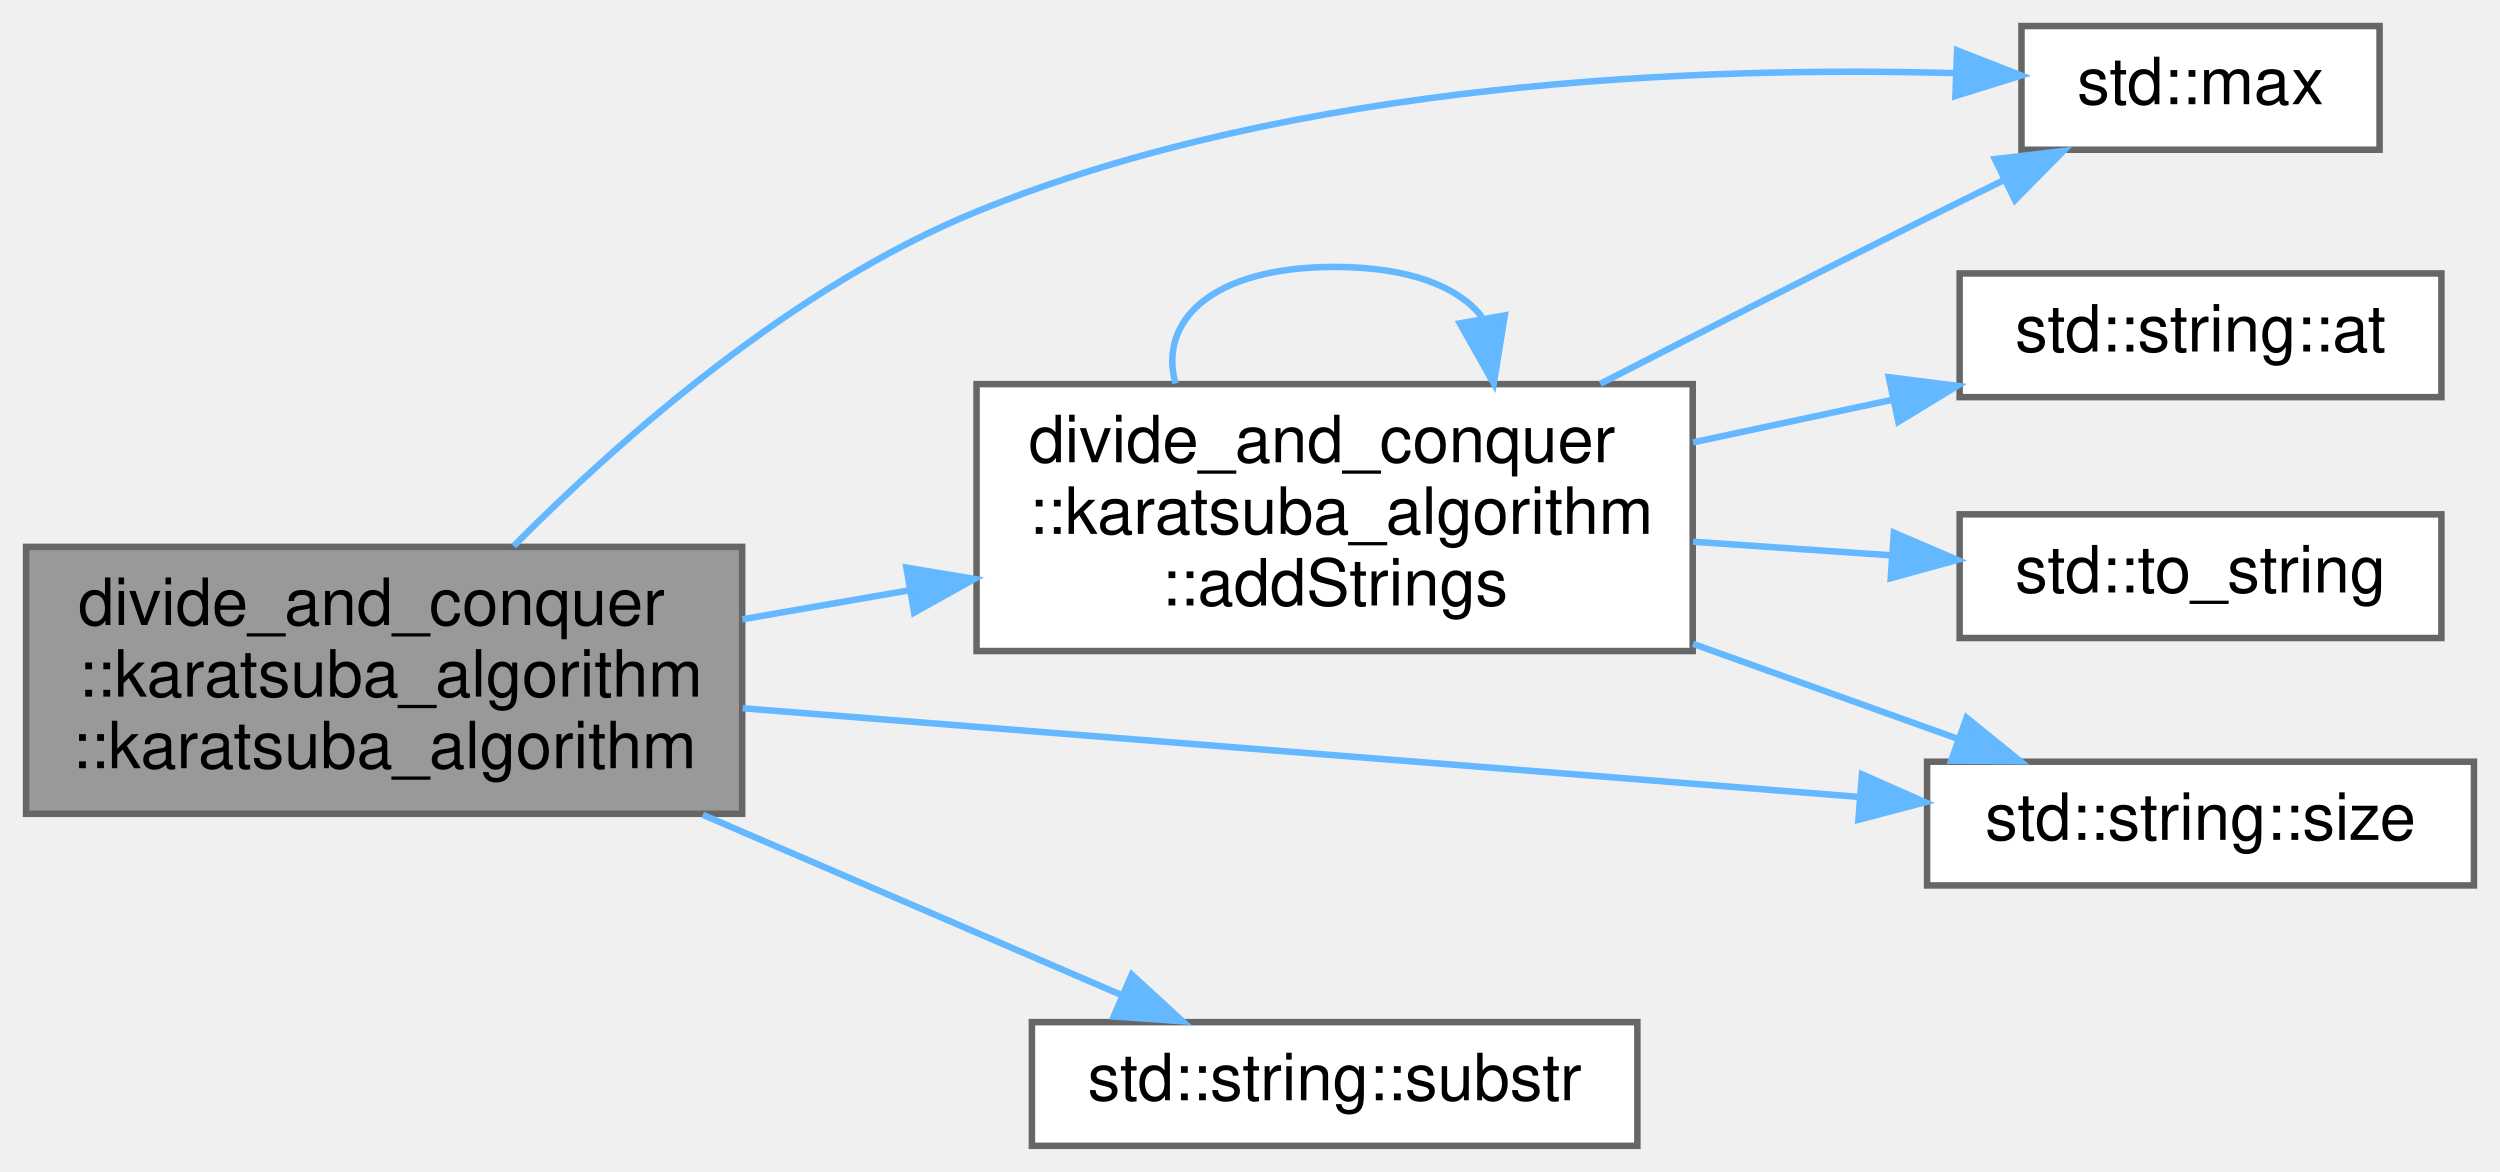
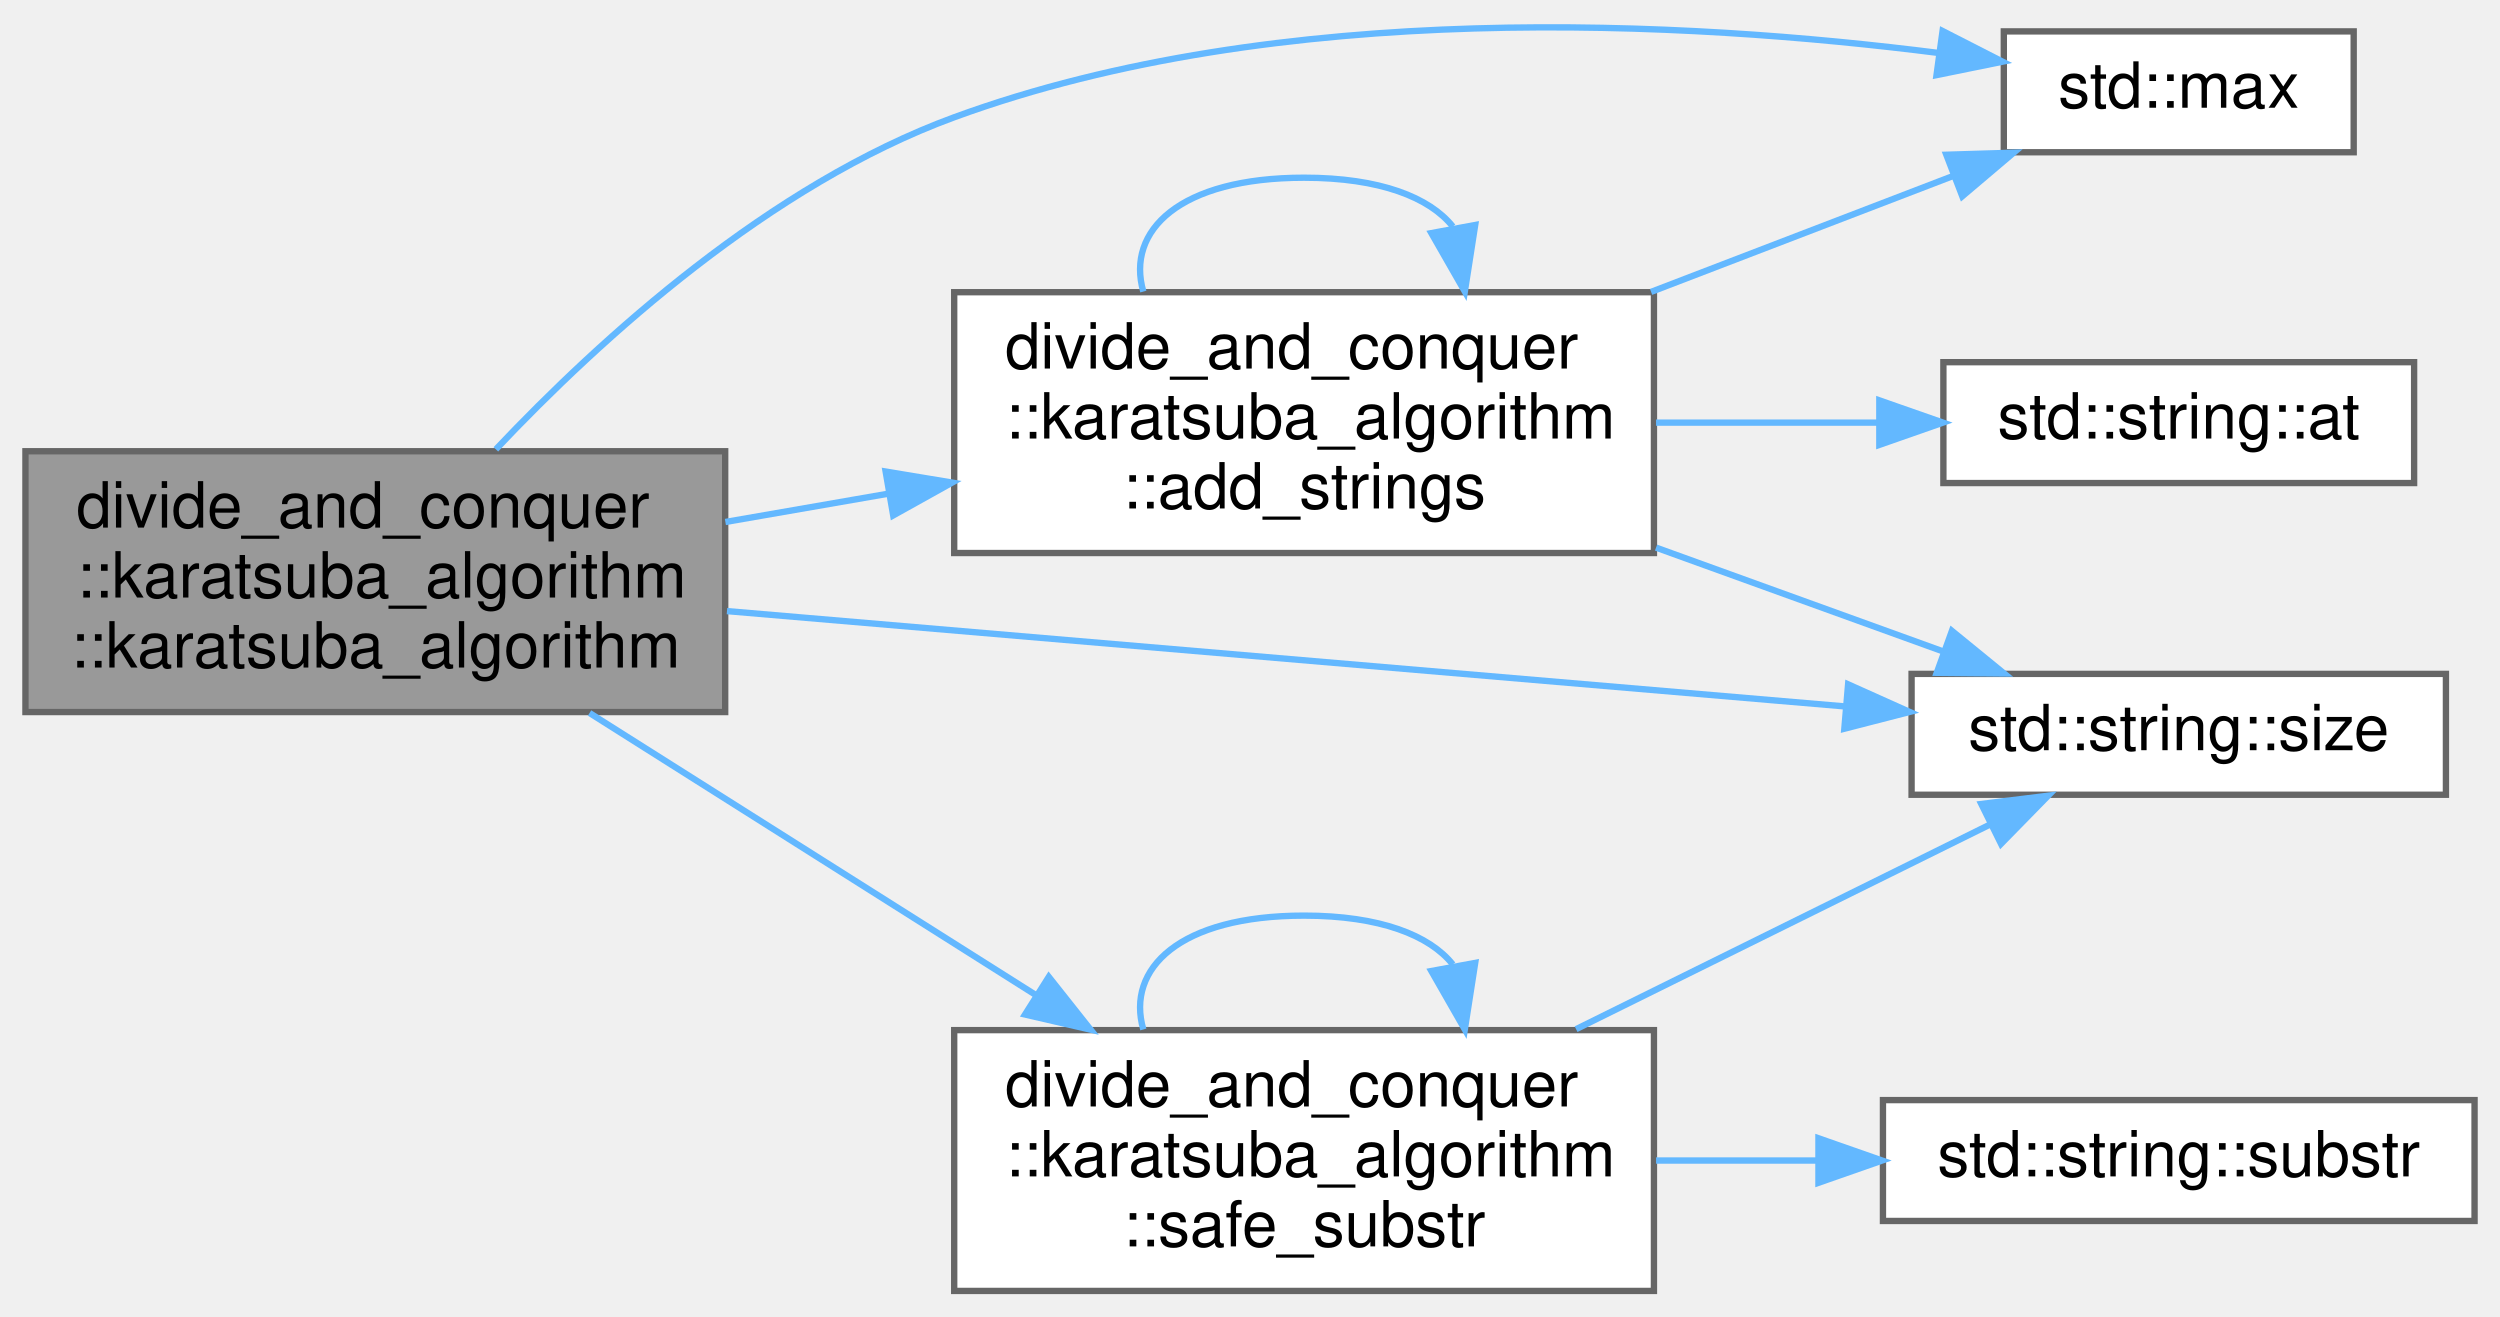
- <svg xmlns="http://www.w3.org/2000/svg" xmlns:xlink="http://www.w3.org/1999/xlink" width="384pt" height="180pt" viewBox="0.00 0.00 384.00 180.00">
-   <g id="graph0" class="graph" transform="scale(1 1) rotate(0) translate(4 176)">
+ <svg xmlns="http://www.w3.org/2000/svg" xmlns:xlink="http://www.w3.org/1999/xlink" width="393pt" height="207pt" viewBox="0.00 0.00 393.00 206.87">
+   <g id="graph0" class="graph" transform="scale(1 1) rotate(0) translate(4 202.87)">
    <g id="node1" class="node">
      <g id="a_node1">
        <a xlink:title="The main function implements Karatsuba's algorithm for fast multiplication.">
-           <polygon fill="#999999" stroke="#666666" points="110,-92 0,-92 0,-51 110,-51 110,-92" />
-           <text text-anchor="start" x="8" y="-80" font-family="Helvetica,sans-Serif" font-size="10.00">divide_and_conquer</text>
-           <text text-anchor="start" x="8" y="-69" font-family="Helvetica,sans-Serif" font-size="10.00">::karatsuba_algorithm</text>
-           <text text-anchor="middle" x="55" y="-58" font-family="Helvetica,sans-Serif" font-size="10.00">::karatsuba_algorithm</text>
+           <polygon fill="#999999" stroke="#666666" points="110,-132 0,-132 0,-91 110,-91 110,-132" />
+           <text text-anchor="start" x="8" y="-120" font-family="Helvetica,sans-Serif" font-size="10.00">divide_and_conquer</text>
+           <text text-anchor="start" x="8" y="-109" font-family="Helvetica,sans-Serif" font-size="10.00">::karatsuba_algorithm</text>
+           <text text-anchor="middle" x="55" y="-98" font-family="Helvetica,sans-Serif" font-size="10.00">::karatsuba_algorithm</text>
        </a>
      </g>
    </g>
    <g id="node2" class="node">
      <g id="a_node2">
-         <a xlink:href="../../da/dd3/karatsuba__algorithm__for__fast__multiplication_8cpp.html#a7d1dbae365c7746295d3322e6f7f80b6" target="_top" xlink:title="Helper function for the main function, that implements Karatsuba's algorithm for fast multiplication.">
-           <polygon fill="white" stroke="#666666" points="256,-117 146,-117 146,-76 256,-76 256,-117" />
-           <text text-anchor="start" x="154" y="-105" font-family="Helvetica,sans-Serif" font-size="10.00">divide_and_conquer</text>
-           <text text-anchor="start" x="154" y="-94" font-family="Helvetica,sans-Serif" font-size="10.00">::karatsuba_algorithm</text>
-           <text text-anchor="middle" x="201" y="-83" font-family="Helvetica,sans-Serif" font-size="10.00">::addStrings</text>
+         <a xlink:href="../../da/dd3/karatsuba__algorithm__for__fast__multiplication_8cpp.html#ad76f5cac3ef8dc034f6abb99b64c2b20" target="_top" xlink:title="Binary addition.">
+           <polygon fill="white" stroke="#666666" points="256,-157 146,-157 146,-116 256,-116 256,-157" />
+           <text text-anchor="start" x="154" y="-145" font-family="Helvetica,sans-Serif" font-size="10.00">divide_and_conquer</text>
+           <text text-anchor="start" x="154" y="-134" font-family="Helvetica,sans-Serif" font-size="10.00">::karatsuba_algorithm</text>
+           <text text-anchor="middle" x="201" y="-123" font-family="Helvetica,sans-Serif" font-size="10.00">::add_strings</text>
        </a>
      </g>
    </g>
    <g id="edge1" class="edge">
-       <path fill="none" stroke="#63b8ff" d="M110.03,-80.88C118.4,-82.33 127.13,-83.85 135.7,-85.34" />
-       <polygon fill="#63b8ff" stroke="#63b8ff" points="135.22,-88.81 145.67,-87.07 136.41,-81.91 135.22,-88.81" />
+       <path fill="none" stroke="#63b8ff" d="M110.03,-120.88C118.4,-122.33 127.13,-123.85 135.7,-125.34" />
+       <polygon fill="#63b8ff" stroke="#63b8ff" points="135.22,-128.81 145.67,-127.07 136.41,-121.91 135.22,-128.81" />
    </g>
    <g id="node4" class="node">
      <g id="a_node4">
        <a target="_blank" xlink:href="http://en.cppreference.com/w/cpp/algorithm/max.html#" xlink:title=" ">
-           <polygon fill="white" stroke="#666666" points="361.5,-172 306.5,-172 306.5,-153 361.5,-153 361.5,-172" />
-           <text text-anchor="middle" x="334" y="-160" font-family="Helvetica,sans-Serif" font-size="10.00">std::max</text>
+           <polygon fill="white" stroke="#666666" points="366,-198 311,-198 311,-179 366,-179 366,-198" />
+           <text text-anchor="middle" x="338.5" y="-186" font-family="Helvetica,sans-Serif" font-size="10.00">std::max</text>
+         </a>
+       </g>
+     </g>
+     <g id="edge6" class="edge">
+       <path fill="none" stroke="#63b8ff" d="M73.95,-132.3C90.59,-149.9 117.1,-173.91 146,-184.5 197.16,-203.24 261.29,-199.63 300.82,-194.6" />
+       <polygon fill="#63b8ff" stroke="#63b8ff" points="301.37,-198.06 310.8,-193.24 300.42,-191.13 301.37,-198.06" />
+     </g>
+     <g id="node5" class="node">
+       <g id="a_node5">
+         <a target="_blank" xlink:href="http://en.cppreference.com/w/cpp/string/basic_string/size.html#" xlink:title=" ">
+           <polygon fill="white" stroke="#666666" points="380.5,-97 296.5,-97 296.5,-78 380.5,-78 380.5,-97" />
+           <text text-anchor="middle" x="338.5" y="-85" font-family="Helvetica,sans-Serif" font-size="10.00">std::string::size</text>
+         </a>
+       </g>
+     </g>
+     <g id="edge11" class="edge">
+       <path fill="none" stroke="#63b8ff" d="M110.28,-106.87C160.99,-102.55 236.16,-96.14 285.96,-91.89" />
+       <polygon fill="#63b8ff" stroke="#63b8ff" points="286.52,-95.36 296.19,-91.02 285.93,-88.38 286.52,-95.36" />
+     </g>
+     <g id="node6" class="node">
+       <g id="a_node6">
+         <a xlink:href="../../da/dd3/karatsuba__algorithm__for__fast__multiplication_8cpp.html#aad9e3edfe156b59fc06a5585403fe0d6" target="_top" xlink:title="Wrapper function for substr that considers leading zeros.">
+           <polygon fill="white" stroke="#666666" points="256,-41 146,-41 146,0 256,0 256,-41" />
+           <text text-anchor="start" x="154" y="-29" font-family="Helvetica,sans-Serif" font-size="10.00">divide_and_conquer</text>
+           <text text-anchor="start" x="154" y="-18" font-family="Helvetica,sans-Serif" font-size="10.00">::karatsuba_algorithm</text>
+           <text text-anchor="middle" x="201" y="-7" font-family="Helvetica,sans-Serif" font-size="10.00">::safe_substr</text>
        </a>
      </g>
    </g>
    <g id="edge7" class="edge">
-       <path fill="none" stroke="#63b8ff" d="M74.89,-92.13C91.74,-109.07 118.03,-132.07 146,-143.5 195.15,-163.59 257.36,-165.82 296.18,-164.77" />
-       <polygon fill="#63b8ff" stroke="#63b8ff" points="296.61,-168.26 306.47,-164.4 296.35,-161.26 296.61,-168.26" />
+       <path fill="none" stroke="#63b8ff" d="M88.68,-90.85C109.48,-77.7 136.6,-60.56 158.87,-46.49" />
+       <polygon fill="#63b8ff" stroke="#63b8ff" points="160.87,-49.37 167.45,-41.07 157.13,-43.45 160.87,-49.37" />
    </g>
-     <g id="node5" class="node">
-       <g id="a_node5">
-         <a target="_blank" xlink:href="http://en.cppreference.com/w/cpp/string/basic_string/size.html#" xlink:title=" ">
-           <polygon fill="white" stroke="#666666" points="376,-59 292,-59 292,-40 376,-40 376,-59" />
-           <text text-anchor="middle" x="334" y="-47" font-family="Helvetica,sans-Serif" font-size="10.00">std::string::size</text>
+     <g id="edge2" class="edge">
+       <path fill="none" stroke="#63b8ff" d="M175.73,-157.1C172.97,-166.65 181.4,-175 201,-175 212.95,-175 220.74,-171.9 224.38,-167.32" />
+       <polygon fill="#63b8ff" stroke="#63b8ff" points="227.9,-167.57 226.27,-157.1 221.01,-166.29 227.9,-167.57" />
+     </g>
+     <g id="node3" class="node">
+       <g id="a_node3">
+         <a target="_blank" xlink:href="http://en.cppreference.com/w/cpp/string/basic_string/at.html#" xlink:title=" ">
+           <polygon fill="white" stroke="#666666" points="375.5,-146 301.5,-146 301.5,-127 375.5,-127 375.5,-146" />
+           <text text-anchor="middle" x="338.5" y="-134" font-family="Helvetica,sans-Serif" font-size="10.00">std::string::at</text>
        </a>
      </g>
    </g>
+     <g id="edge3" class="edge">
+       <path fill="none" stroke="#63b8ff" d="M256.33,-136.5C267.94,-136.5 280.1,-136.5 291.37,-136.5" />
+       <polygon fill="#63b8ff" stroke="#63b8ff" points="291.43,-140 301.43,-136.5 291.43,-133 291.43,-140" />
+     </g>
+     <g id="edge4" class="edge">
+       <path fill="none" stroke="#63b8ff" d="M255.55,-157.05C271.54,-163.19 288.63,-169.75 303.05,-175.28" />
+       <polygon fill="#63b8ff" stroke="#63b8ff" points="301.96,-178.61 312.55,-178.93 304.47,-172.08 301.96,-178.61" />
+     </g>
+     <g id="edge5" class="edge">
+       <path fill="none" stroke="#63b8ff" d="M256.33,-116.85C271.5,-111.37 287.6,-105.54 301.43,-100.54" />
+       <polygon fill="#63b8ff" stroke="#63b8ff" points="302.84,-103.76 311.05,-97.06 300.46,-97.17 302.84,-103.76" />
+     </g>
+     <g id="edge9" class="edge">
+       <path fill="none" stroke="#63b8ff" d="M243.76,-41.15C264.91,-51.61 290.05,-64.04 308.97,-73.39" />
+       <polygon fill="#63b8ff" stroke="#63b8ff" points="307.46,-76.55 317.97,-77.85 310.56,-70.28 307.46,-76.55" />
+     </g>
    <g id="edge8" class="edge">
-       <path fill="none" stroke="#63b8ff" d="M110.07,-67.21C159.75,-63.26 232.87,-57.45 281.67,-53.58" />
-       <polygon fill="#63b8ff" stroke="#63b8ff" points="282,-57.06 291.7,-52.78 281.45,-50.08 282,-57.06" />
+       <path fill="none" stroke="#63b8ff" d="M175.73,-41.1C172.97,-50.65 181.4,-59 201,-59 212.95,-59 220.74,-55.9 224.38,-51.32" />
+       <polygon fill="#63b8ff" stroke="#63b8ff" points="227.9,-51.57 226.27,-41.1 221.01,-50.29 227.9,-51.57" />
    </g>
    <g id="node7" class="node">
      <g id="a_node7">
        <a target="_blank" xlink:href="http://en.cppreference.com/w/cpp/string/basic_string/substr.html#" xlink:title=" ">
-           <polygon fill="white" stroke="#666666" points="247.5,-19 154.5,-19 154.5,0 247.5,0 247.5,-19" />
-           <text text-anchor="middle" x="201" y="-7" font-family="Helvetica,sans-Serif" font-size="10.00">std::string::substr</text>
+           <polygon fill="white" stroke="#666666" points="385,-30 292,-30 292,-11 385,-11 385,-30" />
+           <text text-anchor="middle" x="338.5" y="-18" font-family="Helvetica,sans-Serif" font-size="10.00">std::string::substr</text>
        </a>
      </g>
    </g>
-     <g id="edge9" class="edge">
-       <path fill="none" stroke="#63b8ff" d="M103.95,-50.85C125.13,-41.74 149.45,-31.27 168.31,-23.14" />
-       <polygon fill="#63b8ff" stroke="#63b8ff" points="169.84,-26.3 177.64,-19.13 167.07,-19.87 169.84,-26.3" />
-     </g>
-     <g id="edge2" class="edge">
-       <path fill="none" stroke="#63b8ff" d="M176.56,-117.1C173.89,-126.65 182.04,-135 201,-135 212.56,-135 220.1,-131.9 223.62,-127.32" />
-       <polygon fill="#63b8ff" stroke="#63b8ff" points="227.13,-127.56 225.44,-117.1 220.24,-126.33 227.13,-127.56" />
-     </g>
-     <g id="node3" class="node">
-       <g id="a_node3">
-         <a target="_blank" xlink:href="http://en.cppreference.com/w/cpp/string/basic_string/at.html#" xlink:title=" ">
-           <polygon fill="white" stroke="#666666" points="371,-134 297,-134 297,-115 371,-115 371,-134" />
-           <text text-anchor="middle" x="334" y="-122" font-family="Helvetica,sans-Serif" font-size="10.00">std::string::at</text>
-         </a>
-       </g>
-     </g>
-     <g id="edge3" class="edge">
-       <path fill="none" stroke="#63b8ff" d="M256.04,-108.05C266.19,-110.22 276.71,-112.47 286.6,-114.58" />
-       <polygon fill="#63b8ff" stroke="#63b8ff" points="286.13,-118.06 296.64,-116.73 287.59,-111.21 286.13,-118.06" />
-     </g>
-     <g id="edge4" class="edge">
-       <path fill="none" stroke="#63b8ff" d="M241.79,-117.04C257.41,-125.05 275.52,-134.27 292,-142.5 295.83,-144.41 299.86,-146.41 303.85,-148.36" />
-       <polygon fill="#63b8ff" stroke="#63b8ff" points="302.42,-151.56 312.94,-152.81 305.5,-145.27 302.42,-151.56" />
-     </g>
-     <g id="edge5" class="edge">
-       <path fill="none" stroke="#63b8ff" d="M256.04,-77.11C269.72,-72.2 284.09,-67.05 296.66,-62.54" />
-       <polygon fill="#63b8ff" stroke="#63b8ff" points="298.07,-65.75 306.31,-59.08 295.71,-59.16 298.07,-65.75" />
-     </g>
-     <g id="node6" class="node">
-       <g id="a_node6">
-         <a target="_blank" xlink:href="http://en.cppreference.com/w/cpp/string/basic_string/to_string.html#" xlink:title=" ">
-           <polygon fill="white" stroke="#666666" points="371,-97 297,-97 297,-78 371,-78 371,-97" />
-           <text text-anchor="middle" x="334" y="-85" font-family="Helvetica,sans-Serif" font-size="10.00">std::to_string</text>
-         </a>
-       </g>
-     </g>
-     <g id="edge6" class="edge">
-       <path fill="none" stroke="#63b8ff" d="M256.04,-92.79C266.19,-92.09 276.71,-91.37 286.6,-90.69" />
-       <polygon fill="#63b8ff" stroke="#63b8ff" points="286.9,-94.18 296.64,-90 286.42,-87.19 286.9,-94.18" />
+     <g id="edge10" class="edge">
+       <path fill="none" stroke="#63b8ff" d="M256.33,-20.5C264.71,-20.5 273.37,-20.5 281.77,-20.5" />
+       <polygon fill="#63b8ff" stroke="#63b8ff" points="281.86,-24 291.86,-20.5 281.86,-17 281.86,-24" />
    </g>
  </g>
</svg>
